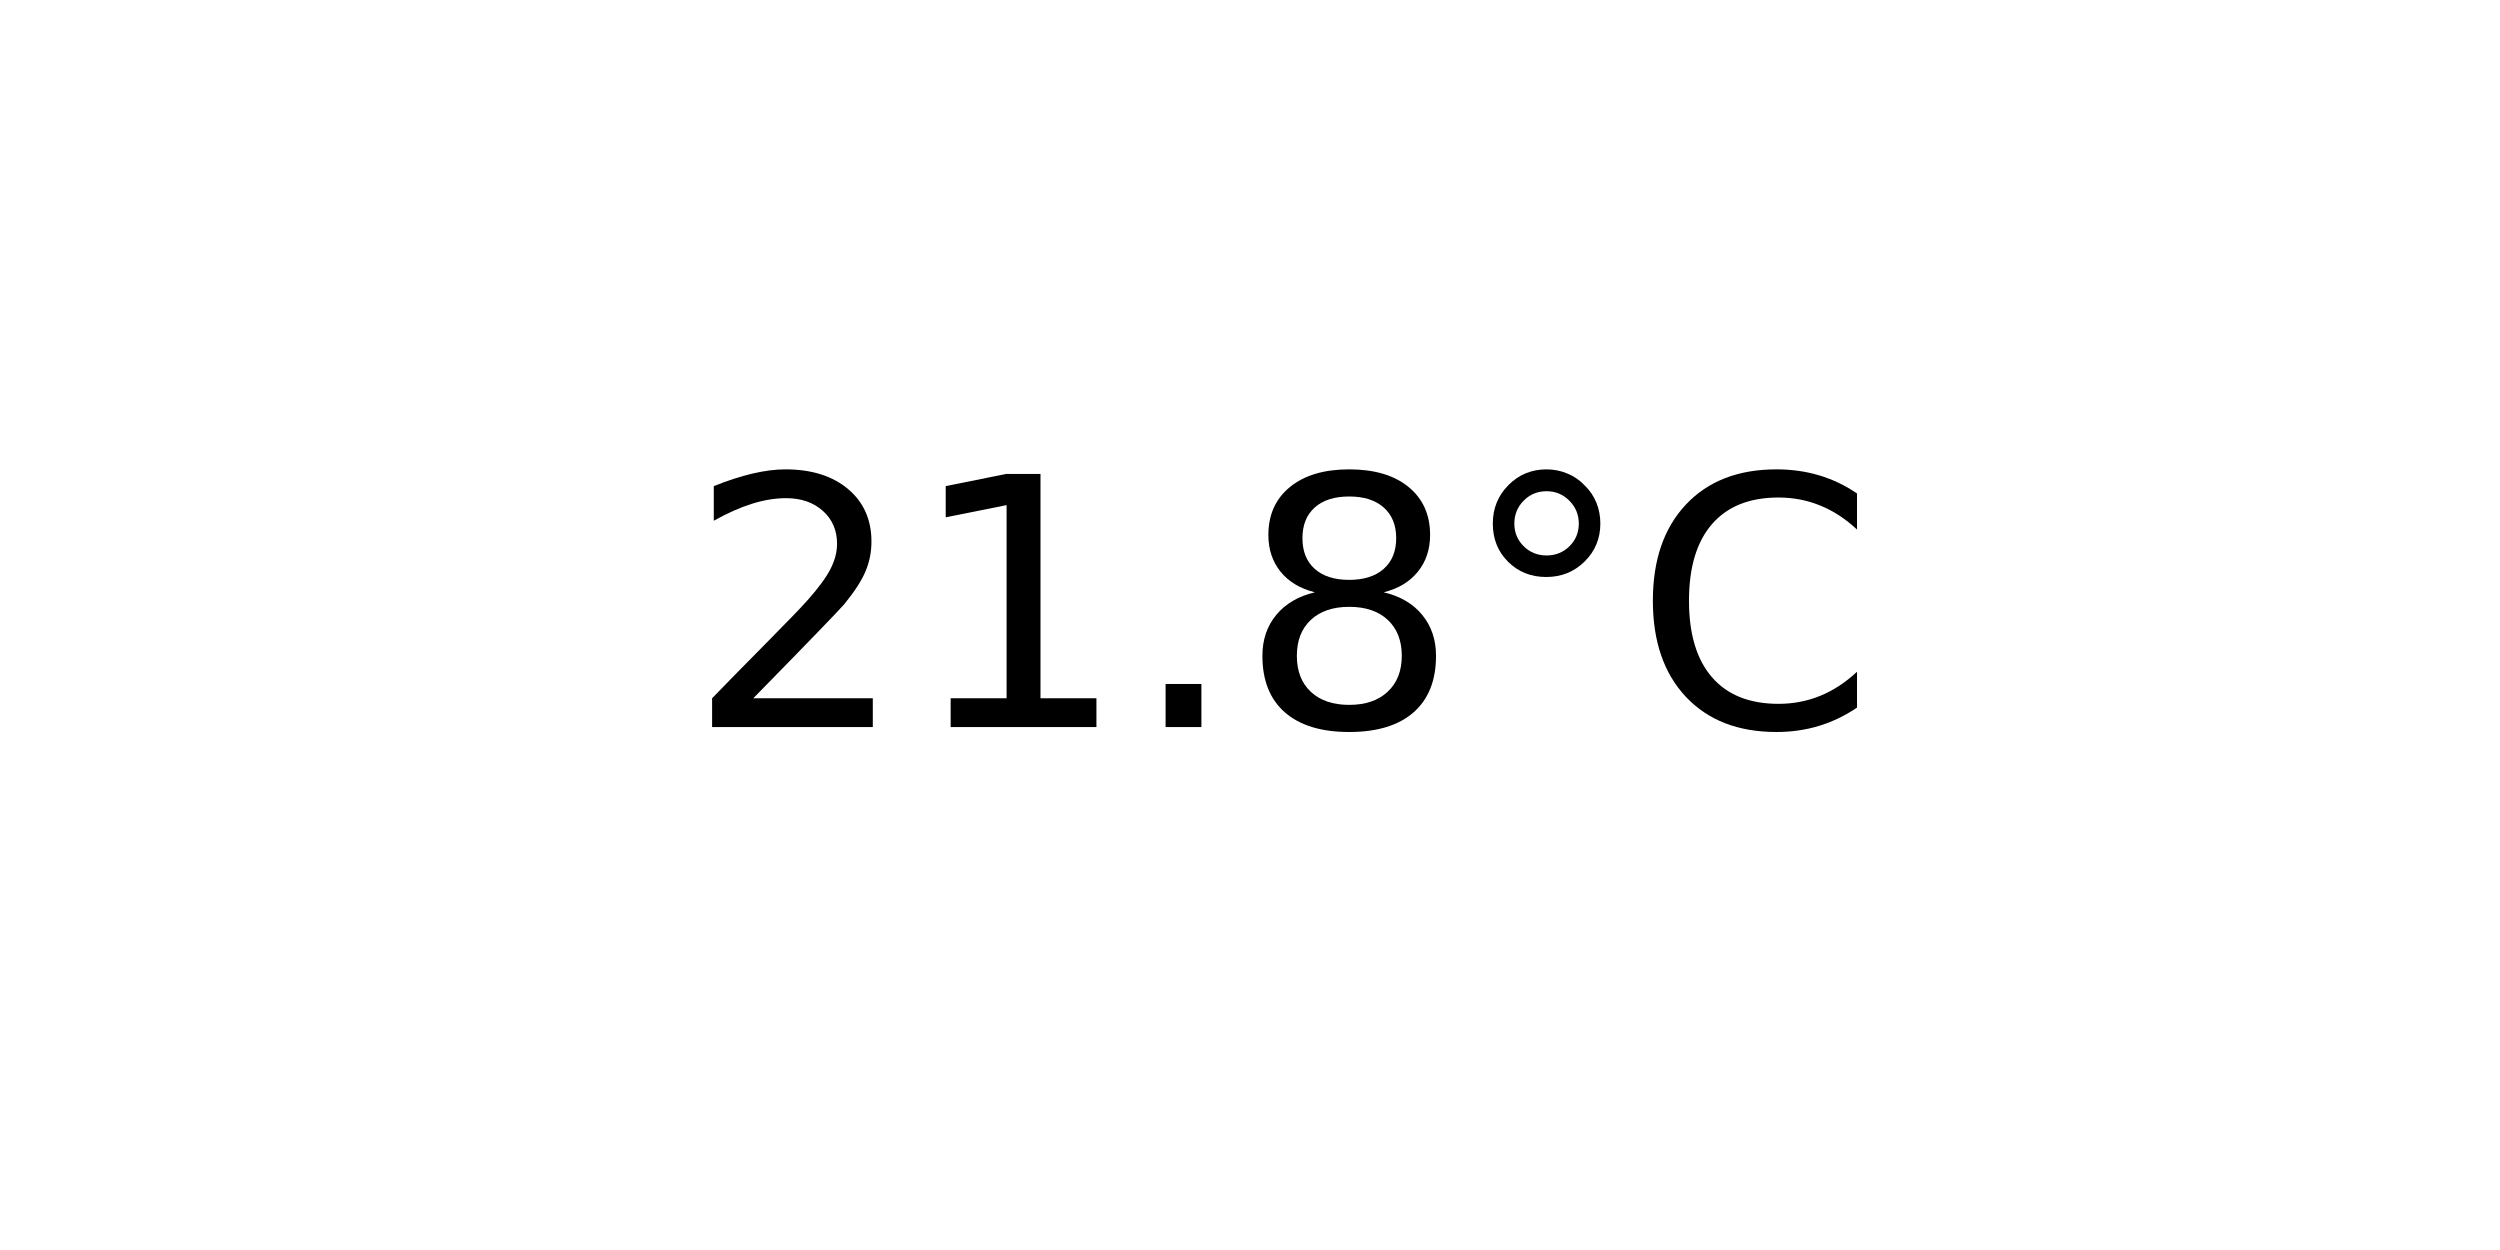
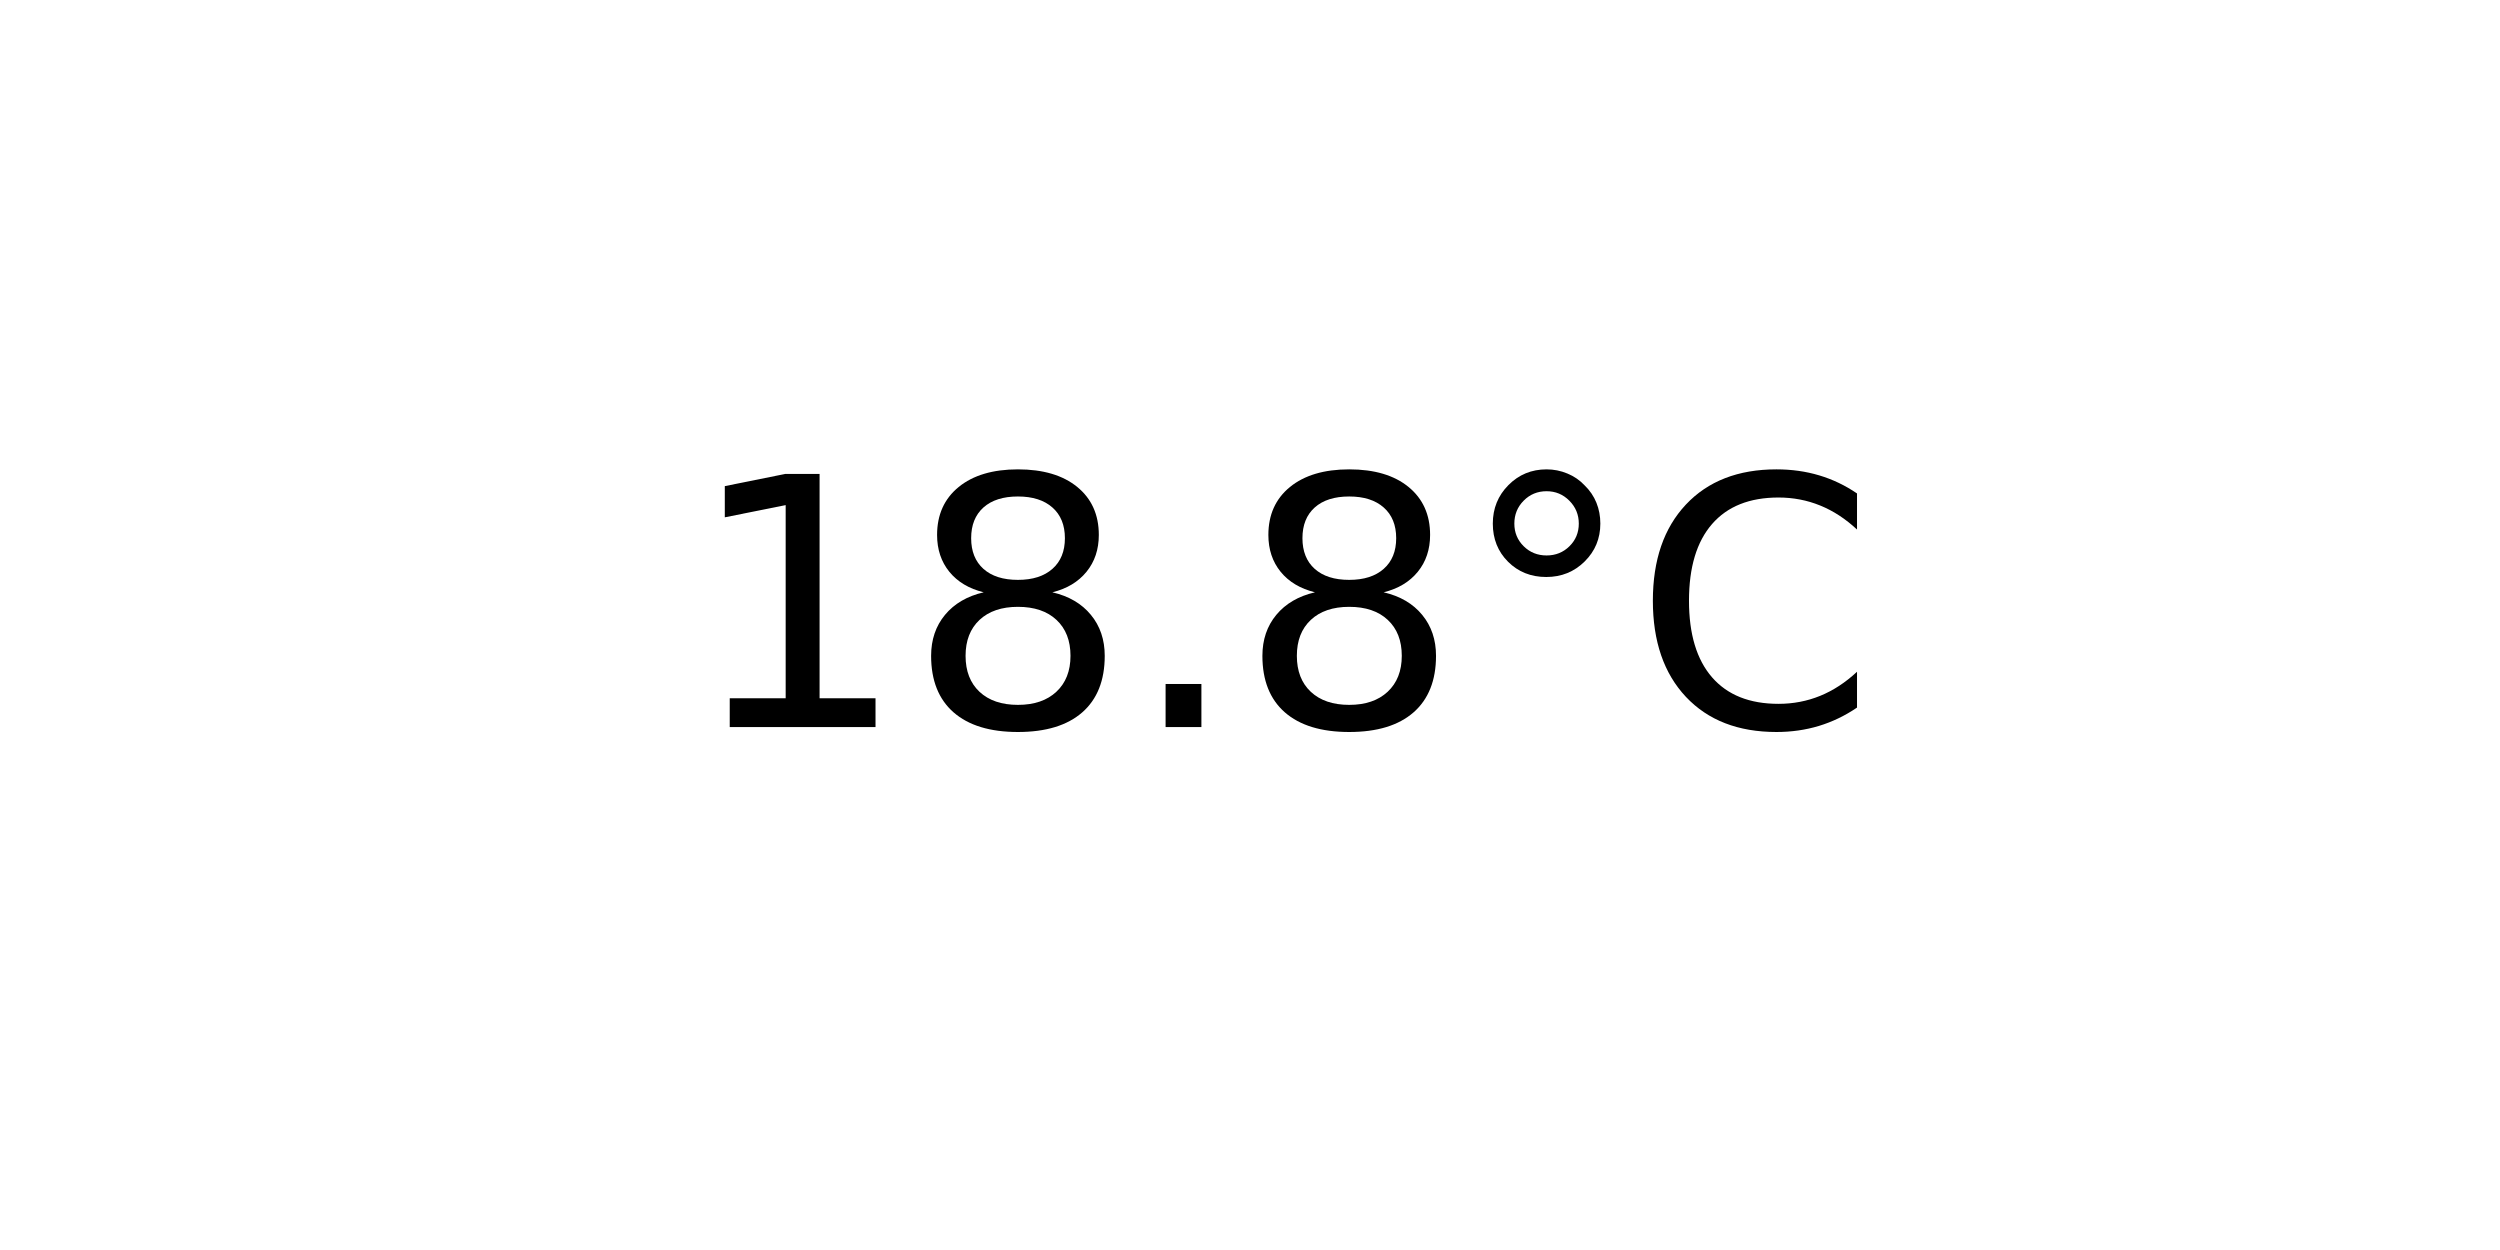
<svg xmlns="http://www.w3.org/2000/svg" xmlns:xlink="http://www.w3.org/1999/xlink" width="72pt" height="36pt" viewBox="0 0 72 36" version="1.1">
  <defs>
    <style type="text/css">*{stroke-linejoin: round; stroke-linecap: butt}</style>
  </defs>
  <g id="figure_1">
    <g id="axes_1">
      <g id="text_1">
        <g transform="translate(19.77578 20.93937) scale(0.1 -0.1)">
          <defs>
-             <path id="DejaVuSans-32" d="M 1228 531  L 3431 531  L 3431 0  L 469 0  L 469 531  Q 828 903 1448 1529  Q 2069 2156 2228 2338  Q 2531 2678 2651 2914  Q 2772 3150 2772 3378  Q 2772 3750 2511 3984  Q 2250 4219 1831 4219  Q 1534 4219 1204 4116  Q 875 4013 500 3803  L 500 4441  Q 881 4594 1212 4672  Q 1544 4750 1819 4750  Q 2544 4750 2975 4387  Q 3406 4025 3406 3419  Q 3406 3131 3298 2873  Q 3191 2616 2906 2266  Q 2828 2175 2409 1742  Q 1991 1309 1228 531  z " transform="scale(0.015625)" />
            <path id="DejaVuSans-31" d="M 794 531  L 1825 531  L 1825 4091  L 703 3866  L 703 4441  L 1819 4666  L 2450 4666  L 2450 531  L 3481 531  L 3481 0  L 794 0  L 794 531  z " transform="scale(0.015625)" />
+             <path id="DejaVuSans-38" d="M 2034 2216  Q 1584 2216 1326 1975  Q 1069 1734 1069 1313  Q 1069 891 1326 650  Q 1584 409 2034 409  Q 2484 409 2743 651  Q 3003 894 3003 1313  Q 3003 1734 2745 1975  Q 2488 2216 2034 2216  z M 1403 2484  Q 997 2584 770 2862  Q 544 3141 544 3541  Q 544 4100 942 4425  Q 1341 4750 2034 4750  Q 2731 4750 3128 4425  Q 3525 4100 3525 3541  Q 3525 3141 3298 2862  Q 3072 2584 2669 2484  Q 3125 2378 3379 2068  Q 3634 1759 3634 1313  Q 3634 634 3220 271  Q 2806 -91 2034 -91  Q 1263 -91 848 271  Q 434 634 434 1313  Q 434 1759 690 2068  Q 947 2378 1403 2484  z M 1172 3481  Q 1172 3119 1398 2916  Q 1625 2713 2034 2713  Q 2441 2713 2670 2916  Q 2900 3119 2900 3481  Q 2900 3844 2670 4047  Q 2441 4250 2034 4250  Q 1625 4250 1398 4047  Q 1172 3844 1172 3481  z " transform="scale(0.015625)" />
            <path id="DejaVuSans-2e" d="M 684 794  L 1344 794  L 1344 0  L 684 0  L 684 794  z " transform="scale(0.015625)" />
-             <path id="DejaVuSans-38" d="M 2034 2216  Q 1584 2216 1326 1975  Q 1069 1734 1069 1313  Q 1069 891 1326 650  Q 1584 409 2034 409  Q 2484 409 2743 651  Q 3003 894 3003 1313  Q 3003 1734 2745 1975  Q 2488 2216 2034 2216  z M 1403 2484  Q 997 2584 770 2862  Q 544 3141 544 3541  Q 544 4100 942 4425  Q 1341 4750 2034 4750  Q 2731 4750 3128 4425  Q 3525 4100 3525 3541  Q 3525 3141 3298 2862  Q 3072 2584 2669 2484  Q 3125 2378 3379 2068  Q 3634 1759 3634 1313  Q 3634 634 3220 271  Q 2806 -91 2034 -91  Q 1263 -91 848 271  Q 434 634 434 1313  Q 434 1759 690 2068  Q 947 2378 1403 2484  z M 1172 3481  Q 1172 3119 1398 2916  Q 1625 2713 2034 2713  Q 2441 2713 2670 2916  Q 2900 3119 2900 3481  Q 2900 3844 2670 4047  Q 2441 4250 2034 4250  Q 1625 4250 1398 4047  Q 1172 3844 1172 3481  z " transform="scale(0.015625)" />
            <path id="DejaVuSans-b0" d="M 1600 4347  Q 1350 4347 1178 4173  Q 1006 4000 1006 3750  Q 1006 3503 1178 3333  Q 1350 3163 1600 3163  Q 1850 3163 2022 3333  Q 2194 3503 2194 3750  Q 2194 3997 2020 4172  Q 1847 4347 1600 4347  z M 1600 4750  Q 1800 4750 1984 4673  Q 2169 4597 2303 4453  Q 2447 4313 2519 4134  Q 2591 3956 2591 3750  Q 2591 3338 2302 3052  Q 2013 2766 1594 2766  Q 1172 2766 890 3047  Q 609 3328 609 3750  Q 609 4169 896 4459  Q 1184 4750 1600 4750  z " transform="scale(0.015625)" />
            <path id="DejaVuSans-43" d="M 4122 4306  L 4122 3641  Q 3803 3938 3442 4084  Q 3081 4231 2675 4231  Q 1875 4231 1450 3742  Q 1025 3253 1025 2328  Q 1025 1406 1450 917  Q 1875 428 2675 428  Q 3081 428 3442 575  Q 3803 722 4122 1019  L 4122 359  Q 3791 134 3420 21  Q 3050 -91 2638 -91  Q 1578 -91 968 557  Q 359 1206 359 2328  Q 359 3453 968 4101  Q 1578 4750 2638 4750  Q 3056 4750 3426 4639  Q 3797 4528 4122 4306  z " transform="scale(0.015625)" />
          </defs>
-           <use xlink:href="#DejaVuSans-32" />
-           <use xlink:href="#DejaVuSans-31" x="63.623" />
+           <use xlink:href="#DejaVuSans-31" />
+           <use xlink:href="#DejaVuSans-38" x="63.623" />
          <use xlink:href="#DejaVuSans-2e" x="127.246" />
          <use xlink:href="#DejaVuSans-38" x="159.033" />
          <use xlink:href="#DejaVuSans-b0" x="222.656" />
          <use xlink:href="#DejaVuSans-43" x="272.656" />
        </g>
      </g>
    </g>
  </g>
</svg>
